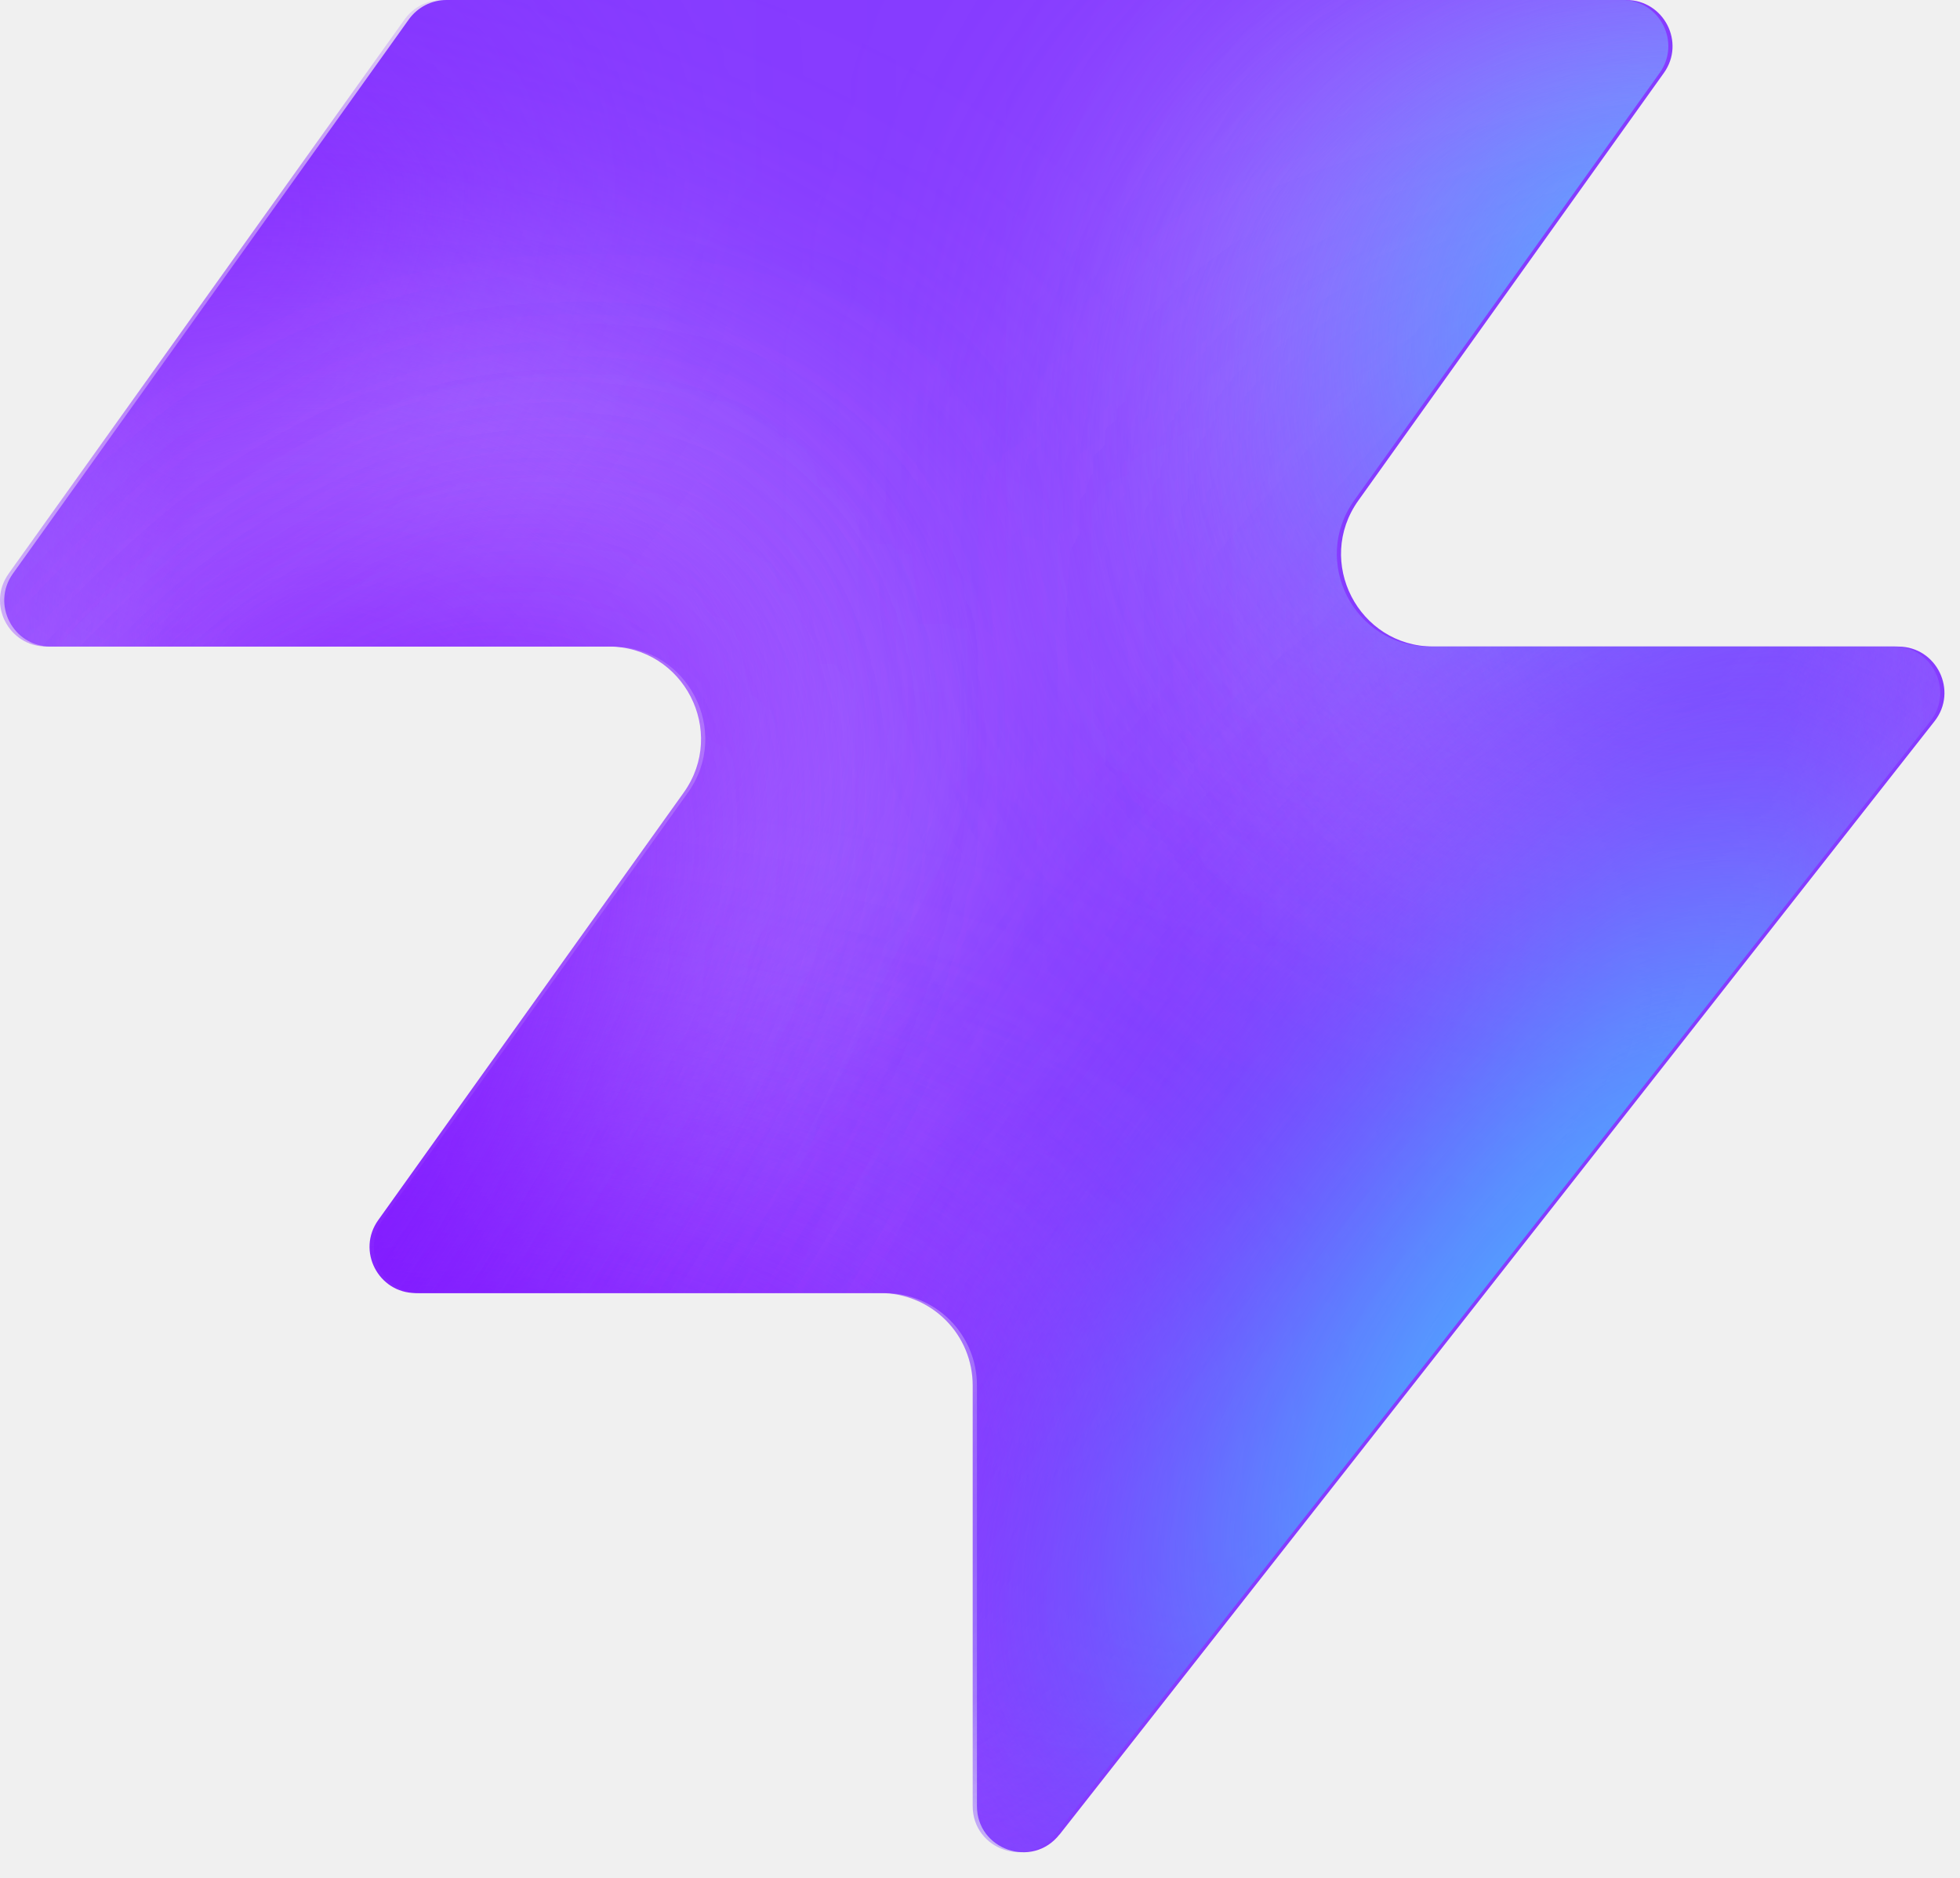
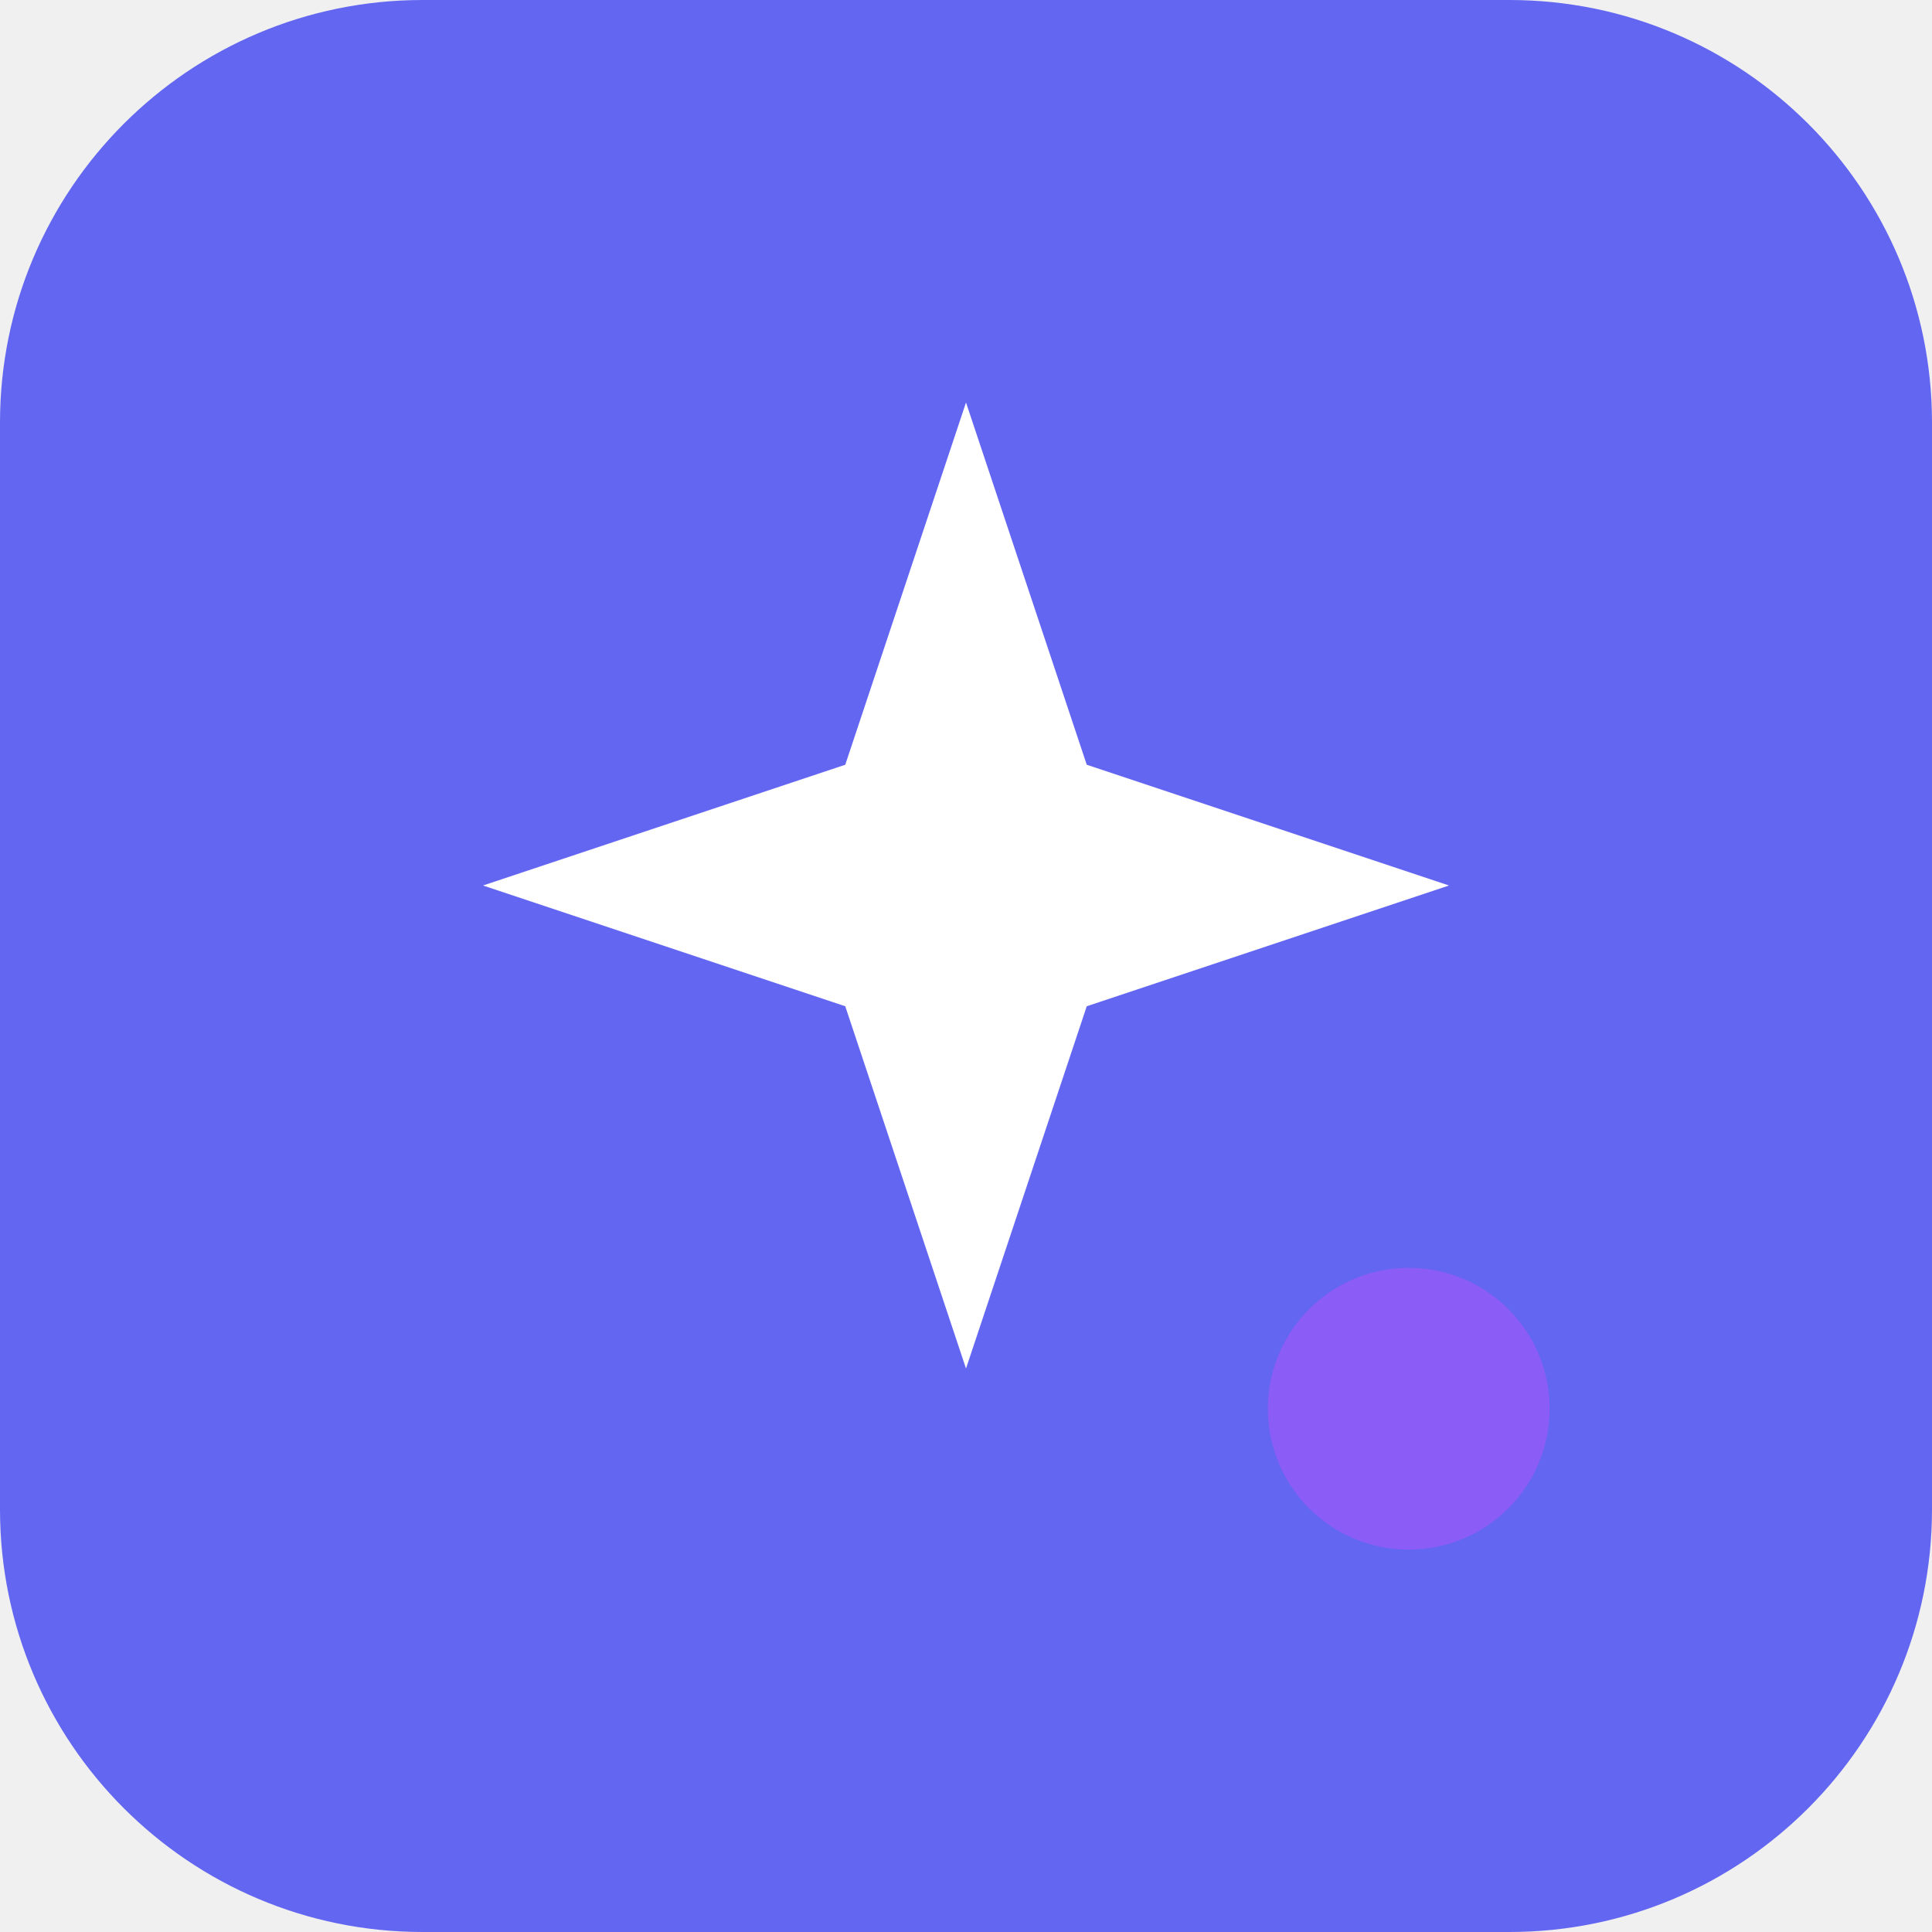
- <svg xmlns="http://www.w3.org/2000/svg" width="48" height="46" fill="none" viewBox="0 0 48 46">
-   <path fill="#863bff" d="M25.946 44.938c-.664.845-2.021.375-2.021-.698V33.937a2.26 2.26 0 0 0-2.262-2.262H10.287c-.92 0-1.456-1.04-.92-1.788l7.48-10.471c1.07-1.497 0-3.578-1.842-3.578H1.237c-.92 0-1.456-1.04-.92-1.788L10.013.474c.214-.297.556-.474.92-.474h28.894c.92 0 1.456 1.04.92 1.788l-7.48 10.471c-1.07 1.498 0 3.579 1.842 3.579h11.377c.943 0 1.473 1.088.89 1.83L25.947 44.94z" style="fill:#863bff;fill:color(display-p3 .525 .23 1);fill-opacity:1" />
-   <mask id="a" width="48" height="46" x="0" y="0" maskUnits="userSpaceOnUse" style="mask-type:alpha">
-     <path fill="#000" d="M25.842 44.938c-.664.844-2.021.375-2.021-.698V33.937a2.26 2.26 0 0 0-2.262-2.262H10.183c-.92 0-1.456-1.04-.92-1.788l7.48-10.471c1.07-1.498 0-3.579-1.842-3.579H1.133c-.92 0-1.456-1.04-.92-1.787L9.91.473c.214-.297.556-.474.92-.474h28.894c.92 0 1.456 1.04.92 1.788l-7.48 10.471c-1.07 1.498 0 3.578 1.842 3.578h11.377c.943 0 1.473 1.088.89 1.832L25.843 44.94z" style="fill:#000;fill-opacity:1" />
-   </mask>
-   <g mask="url(#a)">
-     <g filter="url(#b)">
-       <ellipse cx="5.508" cy="14.704" fill="#ede6ff" rx="5.508" ry="14.704" style="fill:#ede6ff;fill:color(display-p3 .927 .903 1);fill-opacity:1" transform="matrix(.00324 1 1 -.00324 -4.47 31.516)" />
-     </g>
-     <g filter="url(#c)">
-       <ellipse cx="10.399" cy="29.851" fill="#ede6ff" rx="10.399" ry="29.851" style="fill:#ede6ff;fill:color(display-p3 .927 .903 1);fill-opacity:1" transform="matrix(.00324 1 1 -.00324 -39.328 7.883)" />
-     </g>
-     <g filter="url(#d)">
-       <ellipse cx="5.508" cy="30.487" fill="#7e14ff" rx="5.508" ry="30.487" style="fill:#7e14ff;fill:color(display-p3 .492 .077 1);fill-opacity:1" transform="rotate(89.814 -25.913 -14.639)scale(1 -1)" />
-     </g>
-     <g filter="url(#e)">
-       <ellipse cx="5.508" cy="30.599" fill="#7e14ff" rx="5.508" ry="30.599" style="fill:#7e14ff;fill:color(display-p3 .492 .077 1);fill-opacity:1" transform="rotate(89.814 -32.644 -3.334)scale(1 -1)" />
-     </g>
-     <g filter="url(#f)">
-       <ellipse cx="5.508" cy="30.599" fill="#7e14ff" rx="5.508" ry="30.599" style="fill:#7e14ff;fill:color(display-p3 .492 .077 1);fill-opacity:1" transform="matrix(.00324 1 1 -.00324 -34.34 30.47)" />
-     </g>
-     <g filter="url(#g)">
-       <ellipse cx="14.072" cy="22.078" fill="#ede6ff" rx="14.072" ry="22.078" style="fill:#ede6ff;fill:color(display-p3 .927 .903 1);fill-opacity:1" transform="rotate(93.35 24.506 48.493)scale(-1 1)" />
-     </g>
-     <g filter="url(#h)">
-       <ellipse cx="3.47" cy="21.501" fill="#7e14ff" rx="3.47" ry="21.501" style="fill:#7e14ff;fill:color(display-p3 .492 .077 1);fill-opacity:1" transform="rotate(89.009 28.708 47.59)scale(-1 1)" />
-     </g>
-     <g filter="url(#i)">
-       <ellipse cx="3.47" cy="21.501" fill="#7e14ff" rx="3.47" ry="21.501" style="fill:#7e14ff;fill:color(display-p3 .492 .077 1);fill-opacity:1" transform="rotate(89.009 28.708 47.59)scale(-1 1)" />
-     </g>
-     <g filter="url(#j)">
-       <ellipse cx=".387" cy="8.972" fill="#7e14ff" rx="4.407" ry="29.108" style="fill:#7e14ff;fill:color(display-p3 .492 .077 1);fill-opacity:1" transform="rotate(39.51 .387 8.972)" />
-     </g>
-     <g filter="url(#k)">
-       <ellipse cx="47.523" cy="-6.092" fill="#7e14ff" rx="4.407" ry="29.108" style="fill:#7e14ff;fill:color(display-p3 .492 .077 1);fill-opacity:1" transform="rotate(37.892 47.523 -6.092)" />
-     </g>
-     <g filter="url(#l)">
-       <ellipse cx="41.412" cy="6.333" fill="#47bfff" rx="5.971" ry="9.665" style="fill:#47bfff;fill:color(display-p3 .28 .748 1);fill-opacity:1" transform="rotate(37.892 41.412 6.333)" />
-     </g>
-     <g filter="url(#m)">
-       <ellipse cx="-1.879" cy="38.332" fill="#7e14ff" rx="4.407" ry="29.108" style="fill:#7e14ff;fill:color(display-p3 .492 .077 1);fill-opacity:1" transform="rotate(37.892 -1.88 38.332)" />
-     </g>
-     <g filter="url(#n)">
-       <ellipse cx="-1.879" cy="38.332" fill="#7e14ff" rx="4.407" ry="29.108" style="fill:#7e14ff;fill:color(display-p3 .492 .077 1);fill-opacity:1" transform="rotate(37.892 -1.88 38.332)" />
-     </g>
-     <g filter="url(#o)">
-       <ellipse cx="35.651" cy="29.907" fill="#7e14ff" rx="4.407" ry="29.108" style="fill:#7e14ff;fill:color(display-p3 .492 .077 1);fill-opacity:1" transform="rotate(37.892 35.651 29.907)" />
-     </g>
-     <g filter="url(#p)">
-       <ellipse cx="38.418" cy="32.4" fill="#47bfff" rx="5.971" ry="15.297" style="fill:#47bfff;fill:color(display-p3 .28 .748 1);fill-opacity:1" transform="rotate(37.892 38.418 32.4)" />
-     </g>
-   </g>
-   <defs>
-     <filter id="b" width="60.045" height="41.654" x="-19.77" y="16.149" color-interpolation-filters="sRGB" filterUnits="userSpaceOnUse">
-       <feFlood flood-opacity="0" result="BackgroundImageFix" />
-       <feBlend in="SourceGraphic" in2="BackgroundImageFix" result="shape" />
-       <feGaussianBlur result="effect1_foregroundBlur_2002_17158" stdDeviation="7.659" />
-     </filter>
-     <filter id="c" width="90.34" height="51.437" x="-54.613" y="-7.533" color-interpolation-filters="sRGB" filterUnits="userSpaceOnUse">
-       <feFlood flood-opacity="0" result="BackgroundImageFix" />
-       <feBlend in="SourceGraphic" in2="BackgroundImageFix" result="shape" />
-       <feGaussianBlur result="effect1_foregroundBlur_2002_17158" stdDeviation="7.659" />
-     </filter>
-     <filter id="d" width="79.355" height="29.4" x="-49.64" y="2.03" color-interpolation-filters="sRGB" filterUnits="userSpaceOnUse">
-       <feFlood flood-opacity="0" result="BackgroundImageFix" />
-       <feBlend in="SourceGraphic" in2="BackgroundImageFix" result="shape" />
-       <feGaussianBlur result="effect1_foregroundBlur_2002_17158" stdDeviation="4.596" />
-     </filter>
-     <filter id="e" width="79.579" height="29.4" x="-45.045" y="20.029" color-interpolation-filters="sRGB" filterUnits="userSpaceOnUse">
-       <feFlood flood-opacity="0" result="BackgroundImageFix" />
-       <feBlend in="SourceGraphic" in2="BackgroundImageFix" result="shape" />
-       <feGaussianBlur result="effect1_foregroundBlur_2002_17158" stdDeviation="4.596" />
-     </filter>
-     <filter id="f" width="79.579" height="29.4" x="-43.513" y="21.178" color-interpolation-filters="sRGB" filterUnits="userSpaceOnUse">
-       <feFlood flood-opacity="0" result="BackgroundImageFix" />
-       <feBlend in="SourceGraphic" in2="BackgroundImageFix" result="shape" />
-       <feGaussianBlur result="effect1_foregroundBlur_2002_17158" stdDeviation="4.596" />
-     </filter>
-     <filter id="g" width="74.749" height="58.852" x="15.756" y="-17.901" color-interpolation-filters="sRGB" filterUnits="userSpaceOnUse">
-       <feFlood flood-opacity="0" result="BackgroundImageFix" />
-       <feBlend in="SourceGraphic" in2="BackgroundImageFix" result="shape" />
-       <feGaussianBlur result="effect1_foregroundBlur_2002_17158" stdDeviation="7.659" />
-     </filter>
-     <filter id="h" width="61.377" height="25.362" x="23.548" y="2.284" color-interpolation-filters="sRGB" filterUnits="userSpaceOnUse">
-       <feFlood flood-opacity="0" result="BackgroundImageFix" />
-       <feBlend in="SourceGraphic" in2="BackgroundImageFix" result="shape" />
-       <feGaussianBlur result="effect1_foregroundBlur_2002_17158" stdDeviation="4.596" />
-     </filter>
-     <filter id="i" width="61.377" height="25.362" x="23.548" y="2.284" color-interpolation-filters="sRGB" filterUnits="userSpaceOnUse">
-       <feFlood flood-opacity="0" result="BackgroundImageFix" />
-       <feBlend in="SourceGraphic" in2="BackgroundImageFix" result="shape" />
-       <feGaussianBlur result="effect1_foregroundBlur_2002_17158" stdDeviation="4.596" />
-     </filter>
-     <filter id="j" width="56.045" height="63.649" x="-27.636" y="-22.853" color-interpolation-filters="sRGB" filterUnits="userSpaceOnUse">
-       <feFlood flood-opacity="0" result="BackgroundImageFix" />
-       <feBlend in="SourceGraphic" in2="BackgroundImageFix" result="shape" />
-       <feGaussianBlur result="effect1_foregroundBlur_2002_17158" stdDeviation="4.596" />
-     </filter>
-     <filter id="k" width="54.814" height="64.646" x="20.116" y="-38.415" color-interpolation-filters="sRGB" filterUnits="userSpaceOnUse">
-       <feFlood flood-opacity="0" result="BackgroundImageFix" />
-       <feBlend in="SourceGraphic" in2="BackgroundImageFix" result="shape" />
-       <feGaussianBlur result="effect1_foregroundBlur_2002_17158" stdDeviation="4.596" />
-     </filter>
-     <filter id="l" width="33.541" height="35.313" x="24.641" y="-11.323" color-interpolation-filters="sRGB" filterUnits="userSpaceOnUse">
-       <feFlood flood-opacity="0" result="BackgroundImageFix" />
-       <feBlend in="SourceGraphic" in2="BackgroundImageFix" result="shape" />
-       <feGaussianBlur result="effect1_foregroundBlur_2002_17158" stdDeviation="4.596" />
-     </filter>
-     <filter id="m" width="54.814" height="64.646" x="-29.286" y="6.009" color-interpolation-filters="sRGB" filterUnits="userSpaceOnUse">
-       <feFlood flood-opacity="0" result="BackgroundImageFix" />
-       <feBlend in="SourceGraphic" in2="BackgroundImageFix" result="shape" />
-       <feGaussianBlur result="effect1_foregroundBlur_2002_17158" stdDeviation="4.596" />
-     </filter>
-     <filter id="n" width="54.814" height="64.646" x="-29.286" y="6.009" color-interpolation-filters="sRGB" filterUnits="userSpaceOnUse">
-       <feFlood flood-opacity="0" result="BackgroundImageFix" />
-       <feBlend in="SourceGraphic" in2="BackgroundImageFix" result="shape" />
-       <feGaussianBlur result="effect1_foregroundBlur_2002_17158" stdDeviation="4.596" />
-     </filter>
-     <filter id="o" width="54.814" height="64.646" x="8.244" y="-2.416" color-interpolation-filters="sRGB" filterUnits="userSpaceOnUse">
-       <feFlood flood-opacity="0" result="BackgroundImageFix" />
-       <feBlend in="SourceGraphic" in2="BackgroundImageFix" result="shape" />
-       <feGaussianBlur result="effect1_foregroundBlur_2002_17158" stdDeviation="4.596" />
-     </filter>
-     <filter id="p" width="39.409" height="43.623" x="18.713" y="10.588" color-interpolation-filters="sRGB" filterUnits="userSpaceOnUse">
-       <feFlood flood-opacity="0" result="BackgroundImageFix" />
-       <feBlend in="SourceGraphic" in2="BackgroundImageFix" result="shape" />
-       <feGaussianBlur result="effect1_foregroundBlur_2002_17158" stdDeviation="4.596" />
-     </filter>
-   </defs>
+ <svg xmlns="http://www.w3.org/2000/svg" width="192" height="192" viewBox="0 0 192 192">
+   <rect width="192" height="192" rx="42" fill="#6366f1" />
+   <path d="M96 40l12 36 36 12-36 12-12 36-12-36-36-12 36-12z" fill="white" />
+   <circle cx="140" cy="140" r="14" fill="#8b5cf6" />
</svg>
